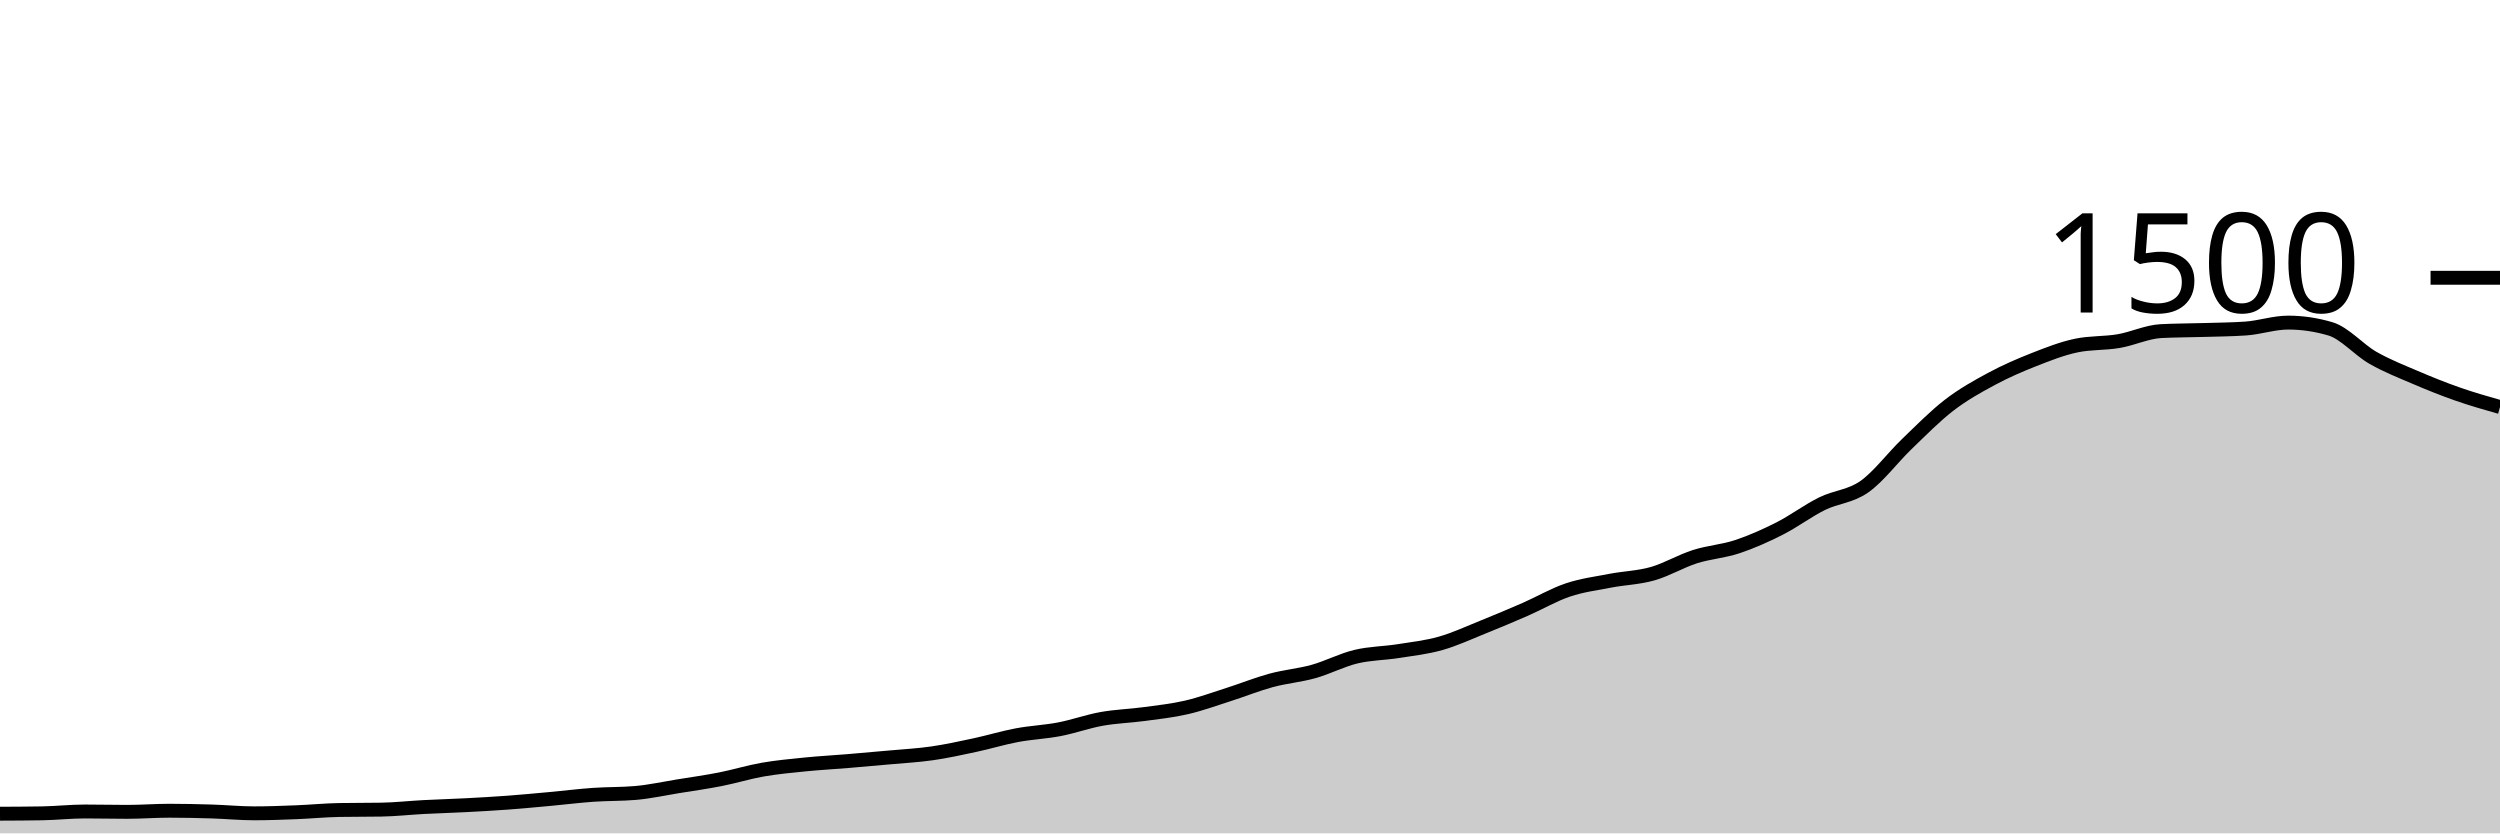
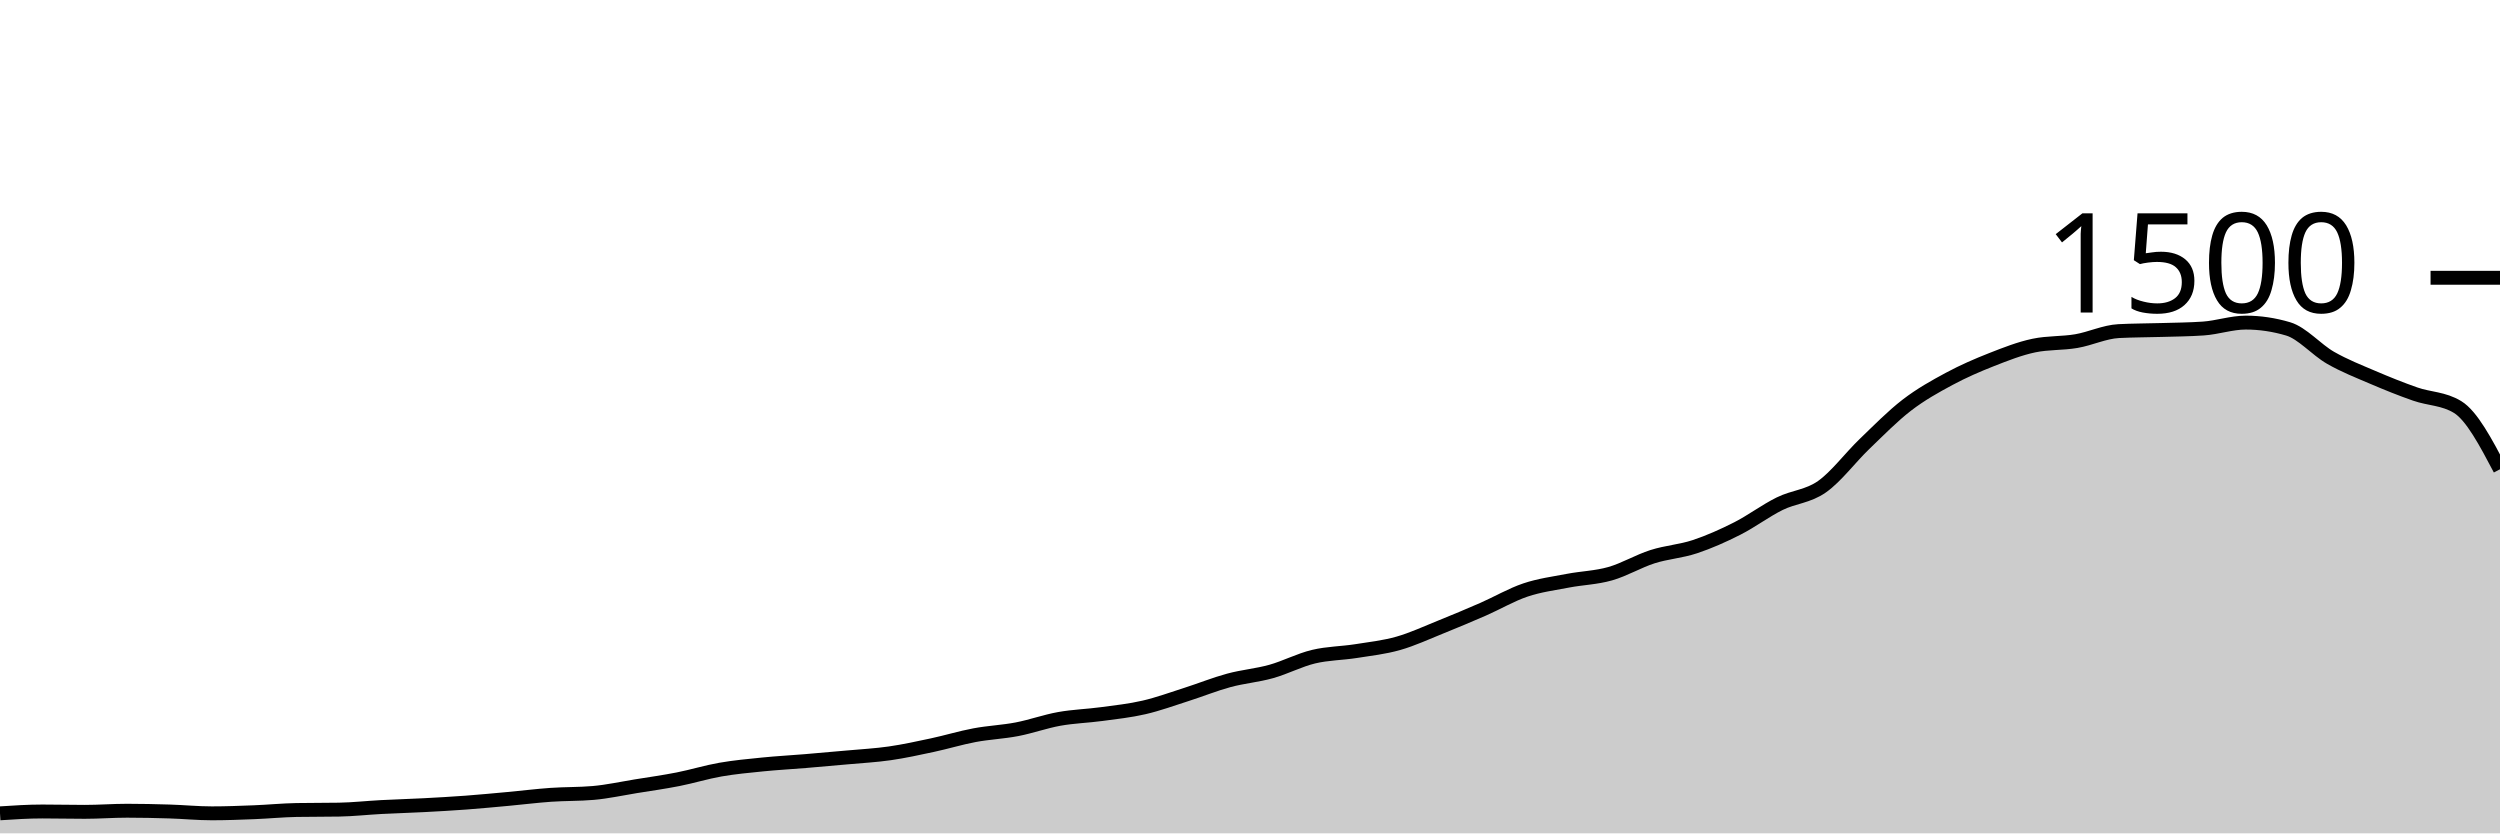
<svg xmlns="http://www.w3.org/2000/svg" viewBox="0 0 180 60">
  <g transform="translate(0,20)">
-     <path class="area" fill="rgba(0, 0, 0, 0.2)" d="M0,38.587C1.017,38.582,2.034,38.578,3.051,38.56C4.068,38.542,5.085,38.427,6.102,38.427C7.119,38.427,8.136,38.453,9.153,38.453C10.169,38.453,11.186,38.373,12.203,38.373C13.22,38.373,14.237,38.396,15.254,38.427C16.271,38.458,17.288,38.56,18.305,38.56C19.322,38.56,20.339,38.52,21.356,38.48C22.373,38.44,23.39,38.338,24.407,38.32C25.424,38.302,26.441,38.311,27.458,38.293C28.475,38.276,29.492,38.16,30.508,38.107C31.525,38.053,32.542,38.027,33.559,37.973C34.576,37.92,35.593,37.862,36.61,37.787C37.627,37.711,38.644,37.613,39.661,37.52C40.678,37.427,41.695,37.298,42.712,37.227C43.729,37.156,44.746,37.182,45.763,37.093C46.78,37.004,47.797,36.778,48.814,36.613C49.831,36.449,50.847,36.307,51.864,36.107C52.881,35.907,53.898,35.591,54.915,35.413C55.932,35.236,56.949,35.142,57.966,35.04C58.983,34.938,60,34.884,61.017,34.8C62.034,34.716,63.051,34.627,64.068,34.533C65.085,34.44,66.102,34.387,67.119,34.24C68.136,34.093,69.153,33.871,70.169,33.653C71.186,33.436,72.203,33.124,73.22,32.933C74.237,32.742,75.254,32.702,76.271,32.507C77.288,32.311,78.305,31.942,79.322,31.76C80.339,31.578,81.356,31.551,82.373,31.413C83.39,31.276,84.407,31.169,85.424,30.933C86.441,30.698,87.458,30.324,88.475,30C89.492,29.676,90.508,29.262,91.525,28.987C92.542,28.711,93.559,28.631,94.576,28.347C95.593,28.062,96.61,27.524,97.627,27.28C98.644,27.036,99.661,27.04,100.678,26.88C101.695,26.72,102.712,26.609,103.729,26.32C104.746,26.031,105.763,25.556,106.78,25.147C107.797,24.738,108.814,24.311,109.831,23.867C110.847,23.422,111.864,22.822,112.881,22.48C113.898,22.138,114.915,22.009,115.932,21.813C116.949,21.618,117.966,21.596,118.983,21.307C120,21.018,121.017,20.404,122.034,20.08C123.051,19.756,124.068,19.698,125.085,19.36C126.102,19.022,127.119,18.569,128.136,18.053C129.153,17.538,130.169,16.769,131.186,16.267C132.203,15.764,133.22,15.756,134.237,15.04C135.254,14.324,136.271,12.951,137.288,11.973C138.305,10.996,139.322,9.956,140.339,9.173C141.356,8.391,142.373,7.827,143.39,7.28C144.407,6.733,145.424,6.293,146.441,5.893C147.458,5.493,148.475,5.093,149.492,4.88C150.508,4.667,151.525,4.733,152.542,4.56C153.559,4.387,154.576,3.893,155.593,3.84C156.61,3.787,157.627,3.791,158.644,3.76C159.661,3.729,160.678,3.724,161.695,3.653C162.712,3.582,163.729,3.227,164.746,3.227C165.763,3.227,166.78,3.378,167.797,3.68C168.814,3.982,169.831,5.178,170.847,5.76C171.864,6.342,172.881,6.738,173.898,7.173C174.915,7.609,175.932,8.018,176.949,8.373C177.966,8.729,178.983,9.018,180,9.307L180,40C178.983,40,177.966,40,176.949,40C175.932,40,174.915,40,173.898,40C172.881,40,171.864,40,170.847,40C169.831,40,168.814,40,167.797,40C166.78,40,165.763,40,164.746,40C163.729,40,162.712,40,161.695,40C160.678,40,159.661,40,158.644,40C157.627,40,156.61,40,155.593,40C154.576,40,153.559,40,152.542,40C151.525,40,150.508,40,149.492,40C148.475,40,147.458,40,146.441,40C145.424,40,144.407,40,143.39,40C142.373,40,141.356,40,140.339,40C139.322,40,138.305,40,137.288,40C136.271,40,135.254,40,134.237,40C133.22,40,132.203,40,131.186,40C130.169,40,129.153,40,128.136,40C127.119,40,126.102,40,125.085,40C124.068,40,123.051,40,122.034,40C121.017,40,120,40,118.983,40C117.966,40,116.949,40,115.932,40C114.915,40,113.898,40,112.881,40C111.864,40,110.847,40,109.831,40C108.814,40,107.797,40,106.78,40C105.763,40,104.746,40,103.729,40C102.712,40,101.695,40,100.678,40C99.661,40,98.644,40,97.627,40C96.61,40,95.593,40,94.576,40C93.559,40,92.542,40,91.525,40C90.508,40,89.492,40,88.475,40C87.458,40,86.441,40,85.424,40C84.407,40,83.39,40,82.373,40C81.356,40,80.339,40,79.322,40C78.305,40,77.288,40,76.271,40C75.254,40,74.237,40,73.22,40C72.203,40,71.186,40,70.169,40C69.153,40,68.136,40,67.119,40C66.102,40,65.085,40,64.068,40C63.051,40,62.034,40,61.017,40C60,40,58.983,40,57.966,40C56.949,40,55.932,40,54.915,40C53.898,40,52.881,40,51.864,40C50.847,40,49.831,40,48.814,40C47.797,40,46.78,40,45.763,40C44.746,40,43.729,40,42.712,40C41.695,40,40.678,40,39.661,40C38.644,40,37.627,40,36.61,40C35.593,40,34.576,40,33.559,40C32.542,40,31.525,40,30.508,40C29.492,40,28.475,40,27.458,40C26.441,40,25.424,40,24.407,40C23.39,40,22.373,40,21.356,40C20.339,40,19.322,40,18.305,40C17.288,40,16.271,40,15.254,40C14.237,40,13.22,40,12.203,40C11.186,40,10.169,40,9.153,40C8.136,40,7.119,40,6.102,40C5.085,40,4.068,40,3.051,40C2.034,40,1.017,40,0,40Z" />
-     <path class="line" stroke="black" fill="none" d="M0,38.587C1.017,38.582,2.034,38.578,3.051,38.56C4.068,38.542,5.085,38.427,6.102,38.427C7.119,38.427,8.136,38.453,9.153,38.453C10.169,38.453,11.186,38.373,12.203,38.373C13.22,38.373,14.237,38.396,15.254,38.427C16.271,38.458,17.288,38.56,18.305,38.56C19.322,38.56,20.339,38.52,21.356,38.48C22.373,38.44,23.39,38.338,24.407,38.32C25.424,38.302,26.441,38.311,27.458,38.293C28.475,38.276,29.492,38.16,30.508,38.107C31.525,38.053,32.542,38.027,33.559,37.973C34.576,37.92,35.593,37.862,36.61,37.787C37.627,37.711,38.644,37.613,39.661,37.52C40.678,37.427,41.695,37.298,42.712,37.227C43.729,37.156,44.746,37.182,45.763,37.093C46.78,37.004,47.797,36.778,48.814,36.613C49.831,36.449,50.847,36.307,51.864,36.107C52.881,35.907,53.898,35.591,54.915,35.413C55.932,35.236,56.949,35.142,57.966,35.04C58.983,34.938,60,34.884,61.017,34.8C62.034,34.716,63.051,34.627,64.068,34.533C65.085,34.44,66.102,34.387,67.119,34.24C68.136,34.093,69.153,33.871,70.169,33.653C71.186,33.436,72.203,33.124,73.22,32.933C74.237,32.742,75.254,32.702,76.271,32.507C77.288,32.311,78.305,31.942,79.322,31.76C80.339,31.578,81.356,31.551,82.373,31.413C83.39,31.276,84.407,31.169,85.424,30.933C86.441,30.698,87.458,30.324,88.475,30C89.492,29.676,90.508,29.262,91.525,28.987C92.542,28.711,93.559,28.631,94.576,28.347C95.593,28.062,96.61,27.524,97.627,27.28C98.644,27.036,99.661,27.04,100.678,26.88C101.695,26.72,102.712,26.609,103.729,26.32C104.746,26.031,105.763,25.556,106.78,25.147C107.797,24.738,108.814,24.311,109.831,23.867C110.847,23.422,111.864,22.822,112.881,22.48C113.898,22.138,114.915,22.009,115.932,21.813C116.949,21.618,117.966,21.596,118.983,21.307C120,21.018,121.017,20.404,122.034,20.08C123.051,19.756,124.068,19.698,125.085,19.36C126.102,19.022,127.119,18.569,128.136,18.053C129.153,17.538,130.169,16.769,131.186,16.267C132.203,15.764,133.22,15.756,134.237,15.04C135.254,14.324,136.271,12.951,137.288,11.973C138.305,10.996,139.322,9.956,140.339,9.173C141.356,8.391,142.373,7.827,143.39,7.28C144.407,6.733,145.424,6.293,146.441,5.893C147.458,5.493,148.475,5.093,149.492,4.88C150.508,4.667,151.525,4.733,152.542,4.56C153.559,4.387,154.576,3.893,155.593,3.84C156.61,3.787,157.627,3.791,158.644,3.76C159.661,3.729,160.678,3.724,161.695,3.653C162.712,3.582,163.729,3.227,164.746,3.227C165.763,3.227,166.78,3.378,167.797,3.68C168.814,3.982,169.831,5.178,170.847,5.76C171.864,6.342,172.881,6.738,173.898,7.173C174.915,7.609,175.932,8.018,176.949,8.373C177.966,8.729,178.983,9.018,180,9.307" />
+     <path class="area" fill="rgba(0, 0, 0, 0.2)" d="M0,38.56C1.017,38.493,2.034,38.427,3.051,38.427C4.068,38.427,5.085,38.453,6.102,38.453C7.119,38.453,8.136,38.373,9.153,38.373C10.169,38.373,11.186,38.396,12.203,38.427C13.22,38.458,14.237,38.56,15.254,38.56C16.271,38.56,17.288,38.52,18.305,38.48C19.322,38.44,20.339,38.338,21.356,38.32C22.373,38.302,23.39,38.311,24.407,38.293C25.424,38.276,26.441,38.16,27.458,38.107C28.475,38.053,29.492,38.027,30.508,37.973C31.525,37.92,32.542,37.862,33.559,37.787C34.576,37.711,35.593,37.613,36.61,37.52C37.627,37.427,38.644,37.298,39.661,37.227C40.678,37.156,41.695,37.182,42.712,37.093C43.729,37.004,44.746,36.778,45.763,36.613C46.78,36.449,47.797,36.307,48.814,36.107C49.831,35.907,50.847,35.591,51.864,35.413C52.881,35.236,53.898,35.142,54.915,35.04C55.932,34.938,56.949,34.884,57.966,34.8C58.983,34.716,60,34.627,61.017,34.533C62.034,34.44,63.051,34.387,64.068,34.24C65.085,34.093,66.102,33.871,67.119,33.653C68.136,33.436,69.153,33.124,70.169,32.933C71.186,32.742,72.203,32.702,73.22,32.507C74.237,32.311,75.254,31.942,76.271,31.76C77.288,31.578,78.305,31.551,79.322,31.413C80.339,31.276,81.356,31.169,82.373,30.933C83.39,30.698,84.407,30.324,85.424,30C86.441,29.676,87.458,29.262,88.475,28.987C89.492,28.711,90.508,28.631,91.525,28.347C92.542,28.062,93.559,27.524,94.576,27.28C95.593,27.036,96.61,27.04,97.627,26.88C98.644,26.72,99.661,26.609,100.678,26.32C101.695,26.031,102.712,25.556,103.729,25.147C104.746,24.738,105.763,24.311,106.78,23.867C107.797,23.422,108.814,22.822,109.831,22.48C110.847,22.138,111.864,22.009,112.881,21.813C113.898,21.618,114.915,21.596,115.932,21.307C116.949,21.018,117.966,20.404,118.983,20.08C120,19.756,121.017,19.698,122.034,19.36C123.051,19.022,124.068,18.569,125.085,18.053C126.102,17.538,127.119,16.769,128.136,16.267C129.153,15.764,130.169,15.756,131.186,15.04C132.203,14.324,133.22,12.951,134.237,11.973C135.254,10.996,136.271,9.956,137.288,9.173C138.305,8.391,139.322,7.827,140.339,7.28C141.356,6.733,142.373,6.293,143.39,5.893C144.407,5.493,145.424,5.093,146.441,4.88C147.458,4.667,148.475,4.733,149.492,4.56C150.508,4.387,151.525,3.893,152.542,3.84C153.559,3.787,154.576,3.791,155.593,3.76C156.61,3.729,157.627,3.724,158.644,3.653C159.661,3.582,160.678,3.227,161.695,3.227C162.712,3.227,163.729,3.378,164.746,3.68C165.763,3.982,166.78,5.178,167.797,5.76C168.814,6.342,169.831,6.738,170.847,7.173C171.864,7.609,172.881,8.018,173.898,8.373C174.915,8.729,175.932,8.684,176.949,9.307C177.966,9.929,178.983,11.858,180,13.787L180,40C178.983,40,177.966,40,176.949,40C175.932,40,174.915,40,173.898,40C172.881,40,171.864,40,170.847,40C169.831,40,168.814,40,167.797,40C166.78,40,165.763,40,164.746,40C163.729,40,162.712,40,161.695,40C160.678,40,159.661,40,158.644,40C157.627,40,156.61,40,155.593,40C154.576,40,153.559,40,152.542,40C151.525,40,150.508,40,149.492,40C148.475,40,147.458,40,146.441,40C145.424,40,144.407,40,143.39,40C142.373,40,141.356,40,140.339,40C139.322,40,138.305,40,137.288,40C136.271,40,135.254,40,134.237,40C133.22,40,132.203,40,131.186,40C130.169,40,129.153,40,128.136,40C127.119,40,126.102,40,125.085,40C124.068,40,123.051,40,122.034,40C121.017,40,120,40,118.983,40C117.966,40,116.949,40,115.932,40C114.915,40,113.898,40,112.881,40C111.864,40,110.847,40,109.831,40C108.814,40,107.797,40,106.78,40C105.763,40,104.746,40,103.729,40C102.712,40,101.695,40,100.678,40C99.661,40,98.644,40,97.627,40C96.61,40,95.593,40,94.576,40C93.559,40,92.542,40,91.525,40C90.508,40,89.492,40,88.475,40C87.458,40,86.441,40,85.424,40C84.407,40,83.39,40,82.373,40C81.356,40,80.339,40,79.322,40C78.305,40,77.288,40,76.271,40C75.254,40,74.237,40,73.22,40C72.203,40,71.186,40,70.169,40C69.153,40,68.136,40,67.119,40C66.102,40,65.085,40,64.068,40C63.051,40,62.034,40,61.017,40C60,40,58.983,40,57.966,40C56.949,40,55.932,40,54.915,40C53.898,40,52.881,40,51.864,40C50.847,40,49.831,40,48.814,40C47.797,40,46.78,40,45.763,40C44.746,40,43.729,40,42.712,40C41.695,40,40.678,40,39.661,40C38.644,40,37.627,40,36.61,40C35.593,40,34.576,40,33.559,40C32.542,40,31.525,40,30.508,40C29.492,40,28.475,40,27.458,40C26.441,40,25.424,40,24.407,40C23.39,40,22.373,40,21.356,40C20.339,40,19.322,40,18.305,40C17.288,40,16.271,40,15.254,40C14.237,40,13.22,40,12.203,40C11.186,40,10.169,40,9.153,40C8.136,40,7.119,40,6.102,40C5.085,40,4.068,40,3.051,40C2.034,40,1.017,40,0,40Z" />
+     <path class="line" stroke="black" fill="none" d="M0,38.56C1.017,38.493,2.034,38.427,3.051,38.427C4.068,38.427,5.085,38.453,6.102,38.453C7.119,38.453,8.136,38.373,9.153,38.373C10.169,38.373,11.186,38.396,12.203,38.427C13.22,38.458,14.237,38.56,15.254,38.56C16.271,38.56,17.288,38.52,18.305,38.48C19.322,38.44,20.339,38.338,21.356,38.32C22.373,38.302,23.39,38.311,24.407,38.293C25.424,38.276,26.441,38.16,27.458,38.107C28.475,38.053,29.492,38.027,30.508,37.973C31.525,37.92,32.542,37.862,33.559,37.787C34.576,37.711,35.593,37.613,36.61,37.52C37.627,37.427,38.644,37.298,39.661,37.227C40.678,37.156,41.695,37.182,42.712,37.093C43.729,37.004,44.746,36.778,45.763,36.613C46.78,36.449,47.797,36.307,48.814,36.107C49.831,35.907,50.847,35.591,51.864,35.413C52.881,35.236,53.898,35.142,54.915,35.04C55.932,34.938,56.949,34.884,57.966,34.8C58.983,34.716,60,34.627,61.017,34.533C62.034,34.44,63.051,34.387,64.068,34.24C65.085,34.093,66.102,33.871,67.119,33.653C68.136,33.436,69.153,33.124,70.169,32.933C71.186,32.742,72.203,32.702,73.22,32.507C74.237,32.311,75.254,31.942,76.271,31.76C77.288,31.578,78.305,31.551,79.322,31.413C80.339,31.276,81.356,31.169,82.373,30.933C83.39,30.698,84.407,30.324,85.424,30C86.441,29.676,87.458,29.262,88.475,28.987C89.492,28.711,90.508,28.631,91.525,28.347C92.542,28.062,93.559,27.524,94.576,27.28C95.593,27.036,96.61,27.04,97.627,26.88C98.644,26.72,99.661,26.609,100.678,26.32C101.695,26.031,102.712,25.556,103.729,25.147C104.746,24.738,105.763,24.311,106.78,23.867C107.797,23.422,108.814,22.822,109.831,22.48C110.847,22.138,111.864,22.009,112.881,21.813C113.898,21.618,114.915,21.596,115.932,21.307C116.949,21.018,117.966,20.404,118.983,20.08C120,19.756,121.017,19.698,122.034,19.36C123.051,19.022,124.068,18.569,125.085,18.053C126.102,17.538,127.119,16.769,128.136,16.267C129.153,15.764,130.169,15.756,131.186,15.04C132.203,14.324,133.22,12.951,134.237,11.973C135.254,10.996,136.271,9.956,137.288,9.173C138.305,8.391,139.322,7.827,140.339,7.28C141.356,6.733,142.373,6.293,143.39,5.893C144.407,5.493,145.424,5.093,146.441,4.88C147.458,4.667,148.475,4.733,149.492,4.56C150.508,4.387,151.525,3.893,152.542,3.84C153.559,3.787,154.576,3.791,155.593,3.76C156.61,3.729,157.627,3.724,158.644,3.653C159.661,3.582,160.678,3.227,161.695,3.227C162.712,3.227,163.729,3.378,164.746,3.68C165.763,3.982,166.78,5.178,167.797,5.76C168.814,6.342,169.831,6.738,170.847,7.173C171.864,7.609,172.881,8.018,173.898,8.373C174.915,8.729,175.932,8.684,176.949,9.307C177.966,9.929,178.983,11.858,180,13.787" />
    <path class="axis-ceiling" stroke-width="1" stroke="black" fill="none" d="M175,0L180,0" />
    <text class="axis-ceiling-label" font-family="sans-serif" text-anchor="end" font-size="10px" x="170" y="2.5">1500</text>
  </g>
</svg>
